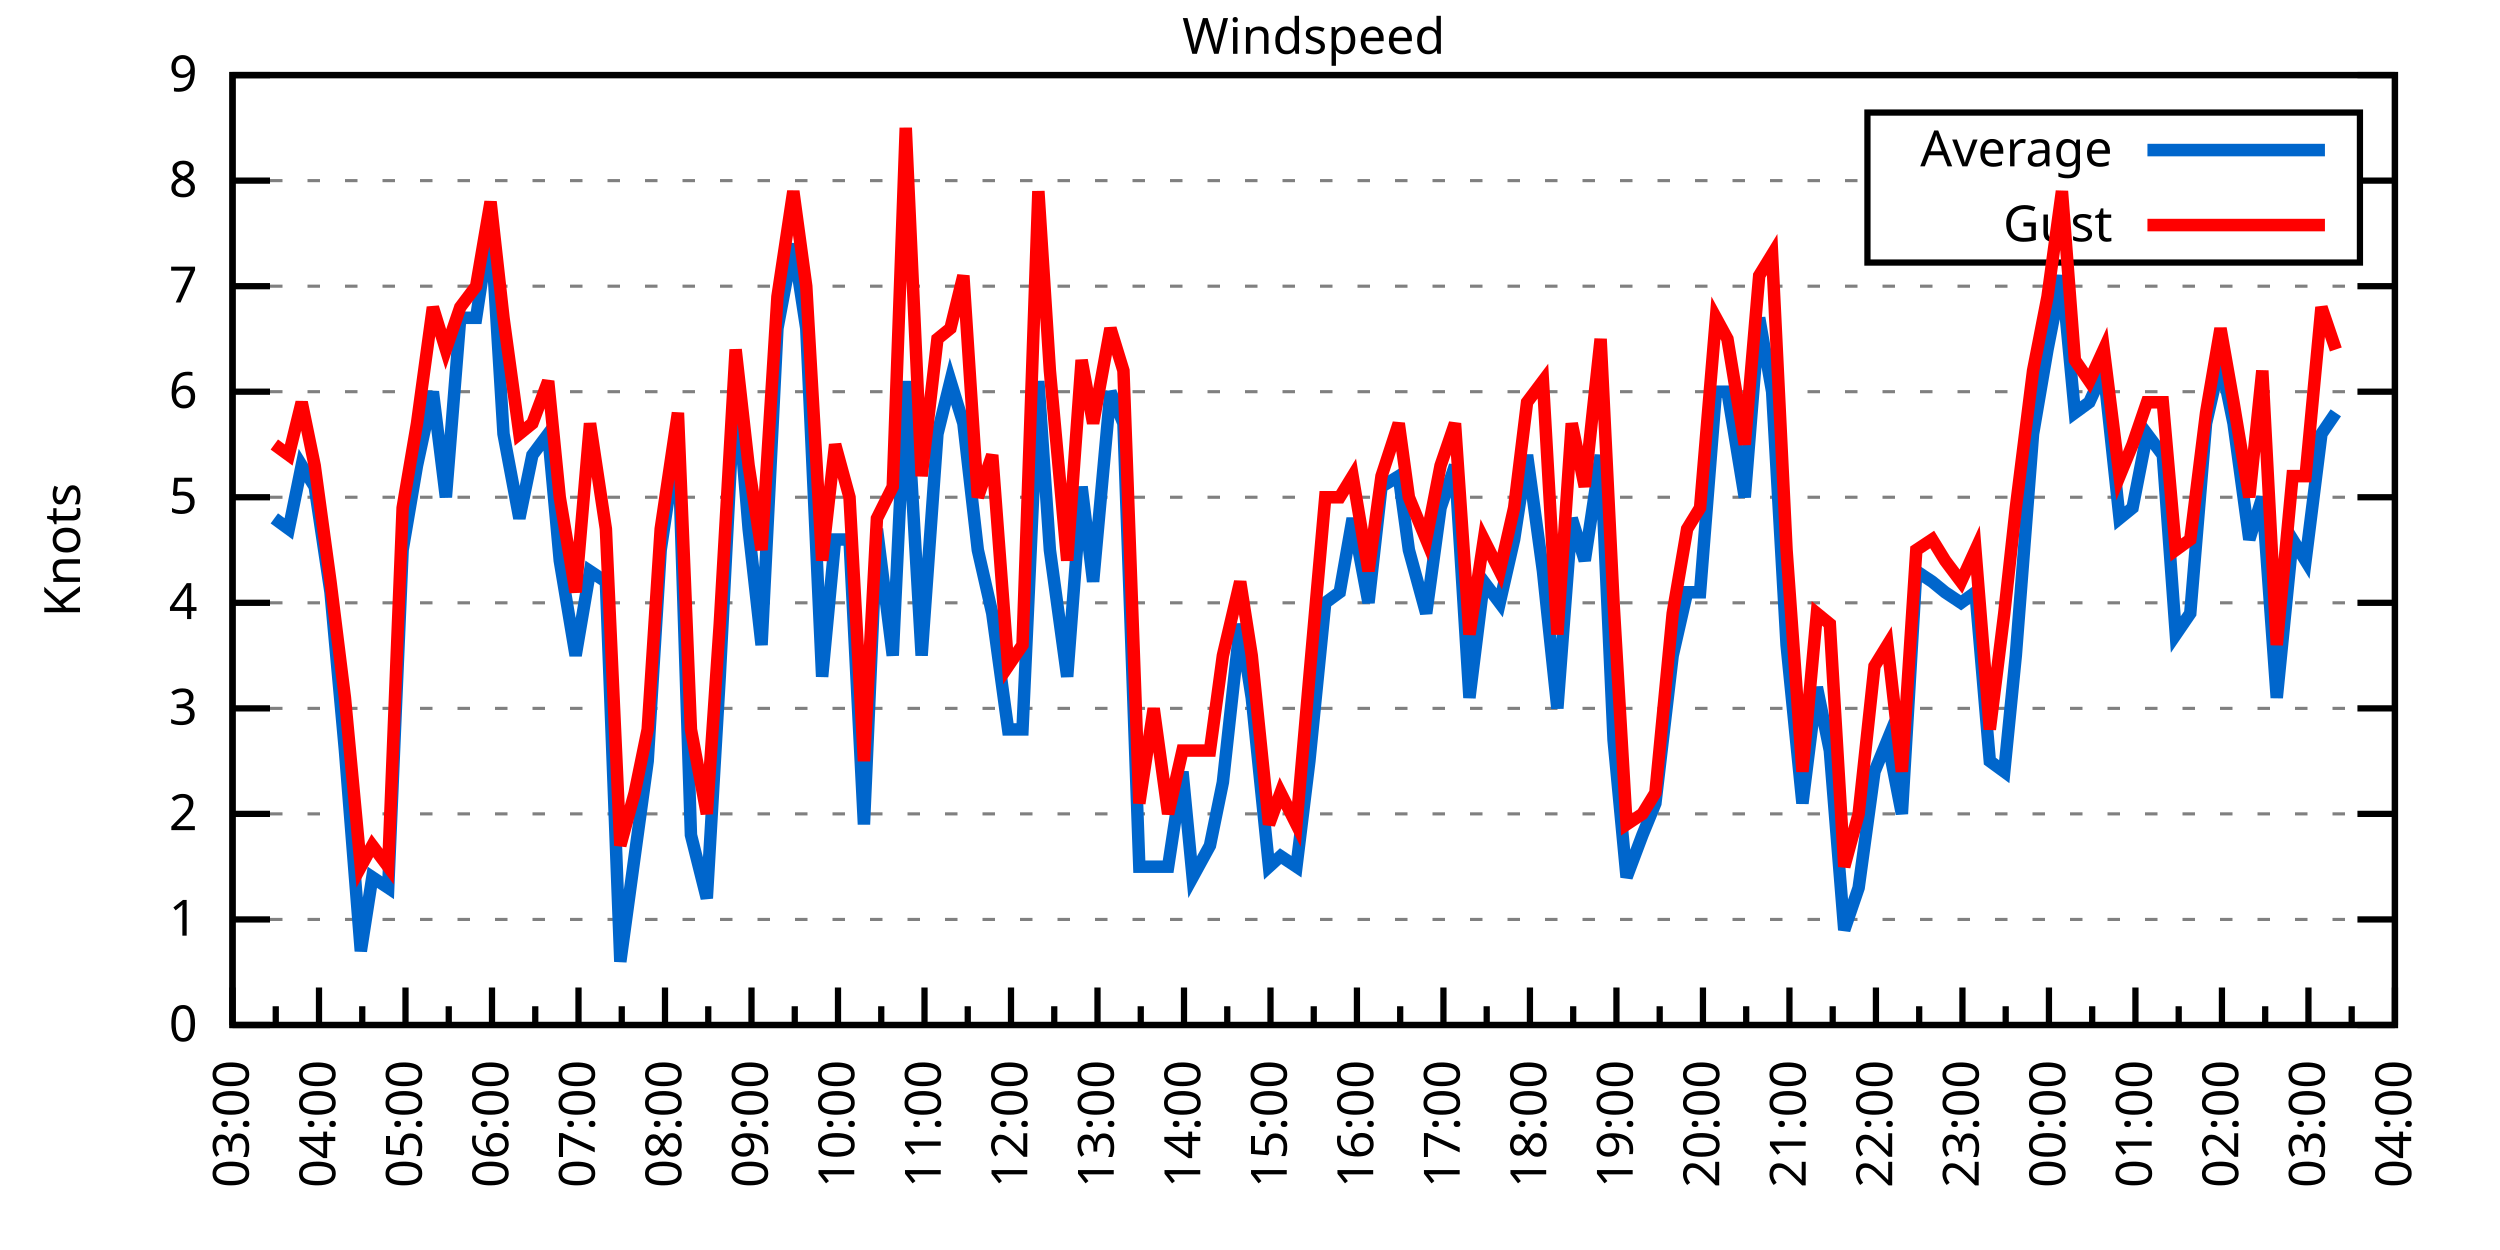
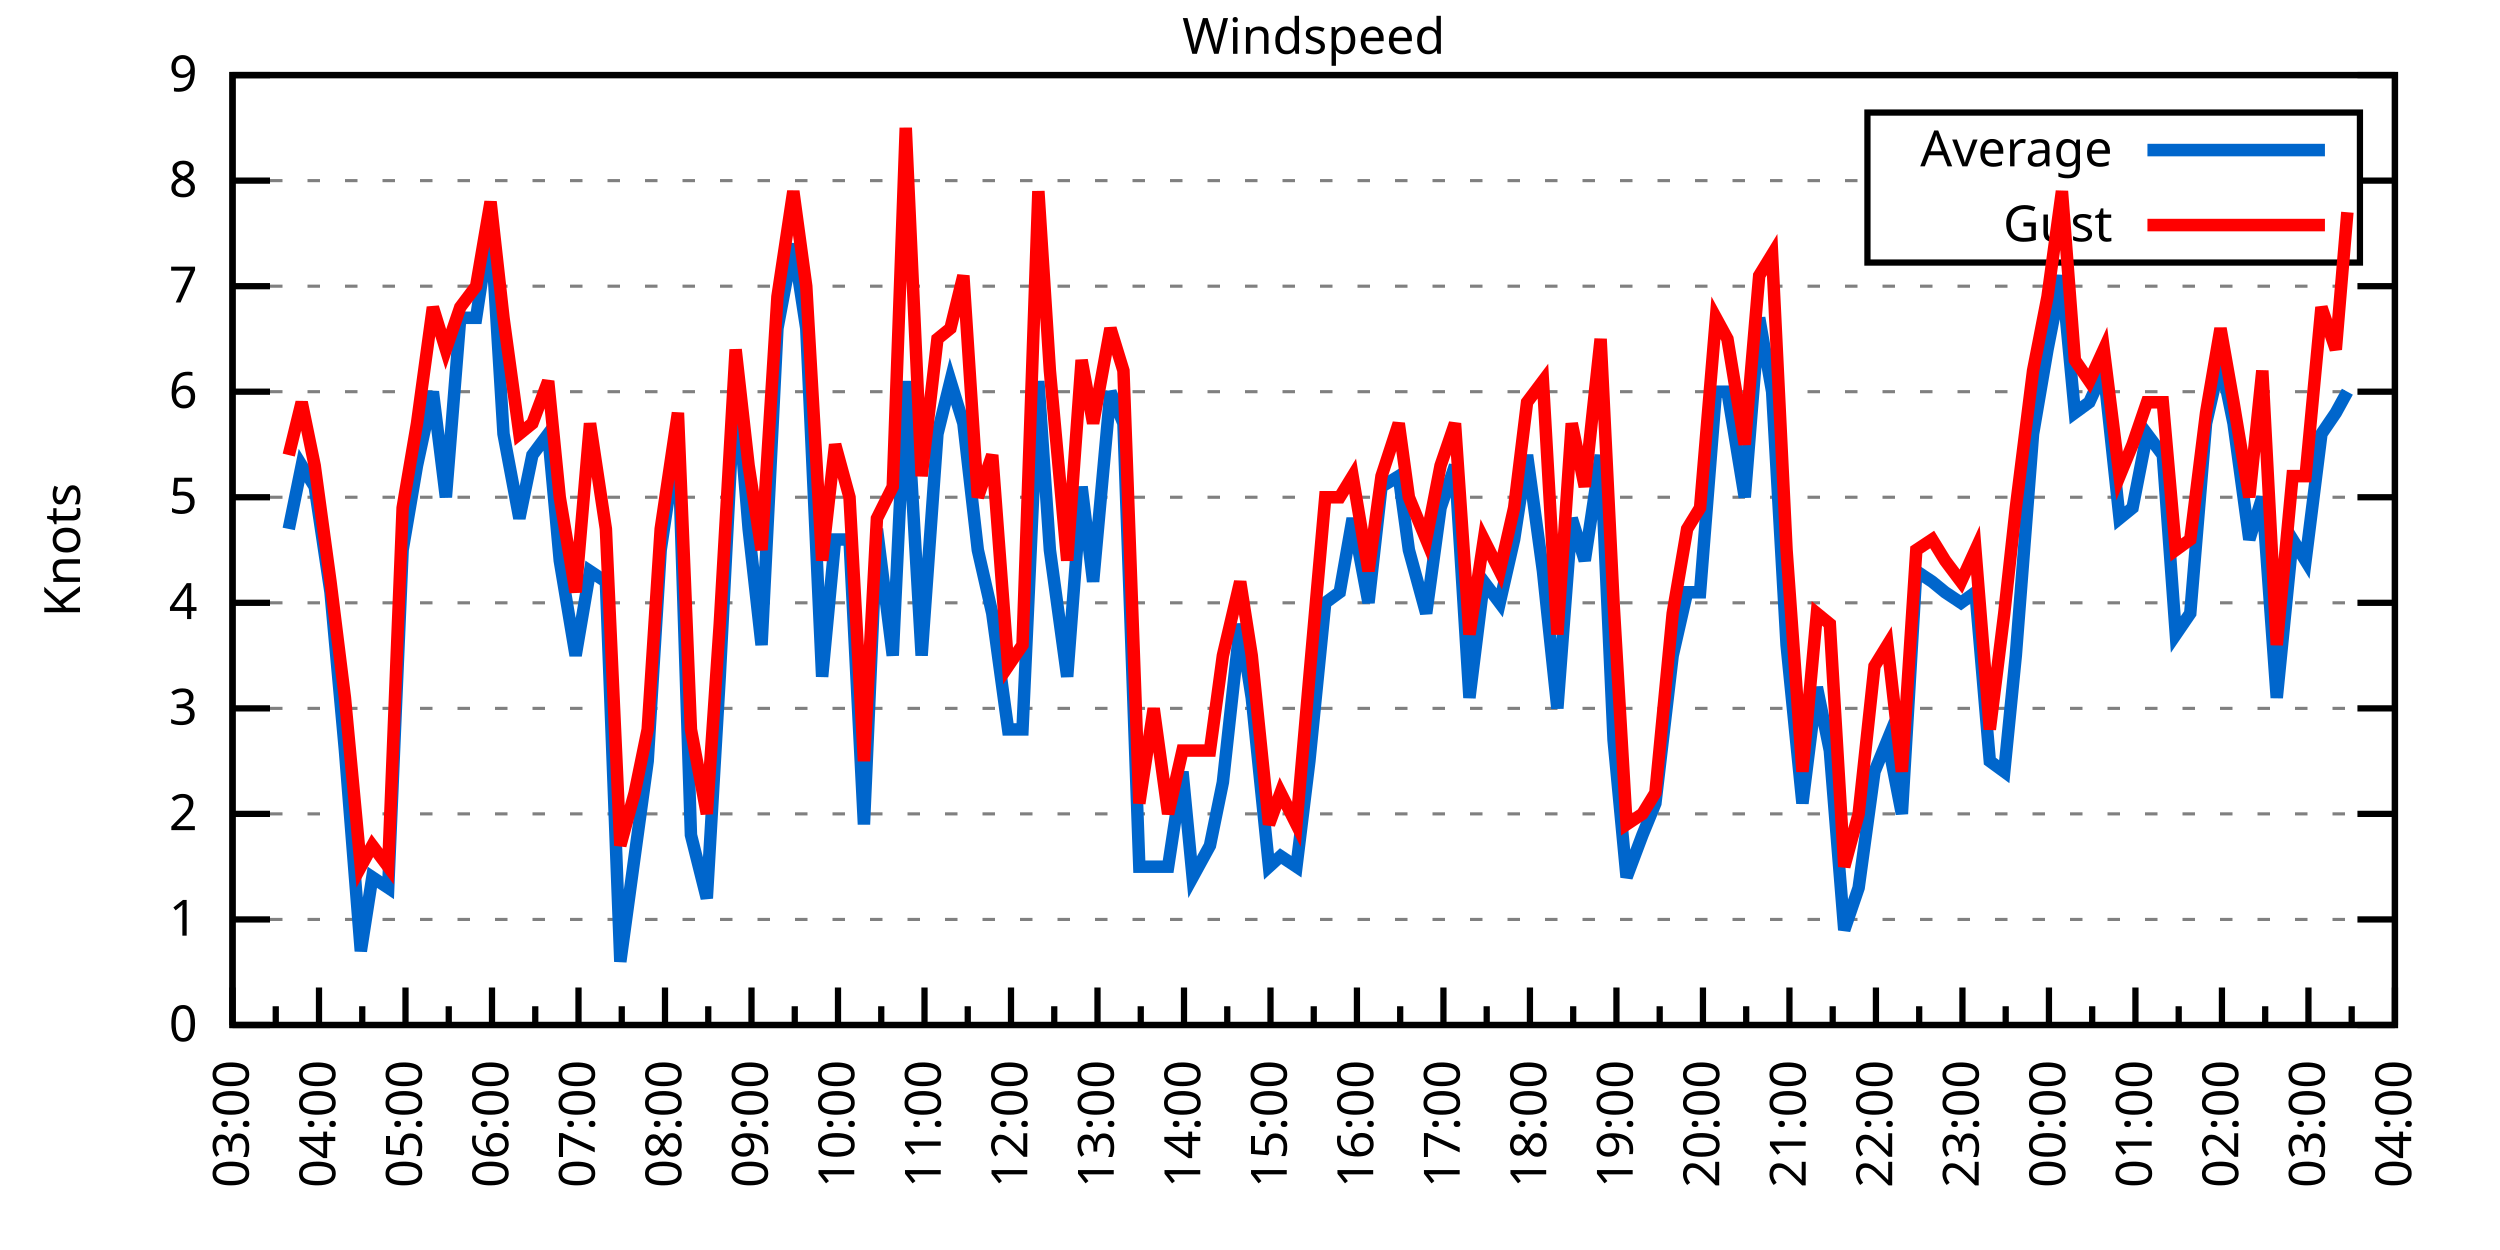
<svg xmlns="http://www.w3.org/2000/svg" xmlns:xlink="http://www.w3.org/1999/xlink" width="400" height="200" viewBox="0 0 400 200">
  <g id="gnuplot_canvas">
    <rect x="0" y="0" width="400" height="200" fill="none" />
    <defs>
      <circle id="gpDot" r="0.5" stroke-width="0.5" stroke="currentColor" />
      <path id="gpPt0" stroke-width="0.333" stroke="currentColor" d="M-1,0 h2 M0,-1 v2" />
      <path id="gpPt1" stroke-width="0.333" stroke="currentColor" d="M-1,-1 L1,1 M1,-1 L-1,1" />
      <path id="gpPt2" stroke-width="0.333" stroke="currentColor" d="M-1,0 L1,0 M0,-1 L0,1 M-1,-1 L1,1 M-1,1 L1,-1" />
      <rect id="gpPt3" stroke-width="0.333" stroke="currentColor" x="-1" y="-1" width="2" height="2" />
      <rect id="gpPt4" stroke-width="0.333" stroke="currentColor" fill="currentColor" x="-1" y="-1" width="2" height="2" />
      <circle id="gpPt5" stroke-width="0.333" stroke="currentColor" cx="0" cy="0" r="1" />
      <use xlink:href="#gpPt5" id="gpPt6" fill="currentColor" stroke="none" />
      <path id="gpPt7" stroke-width="0.333" stroke="currentColor" d="M0,-1.33 L-1.33,0.67 L1.33,0.67 z" />
      <use xlink:href="#gpPt7" id="gpPt8" fill="currentColor" stroke="none" />
      <use xlink:href="#gpPt7" id="gpPt9" stroke="currentColor" transform="rotate(180)" />
      <use xlink:href="#gpPt9" id="gpPt10" fill="currentColor" stroke="none" />
      <use xlink:href="#gpPt3" id="gpPt11" stroke="currentColor" transform="rotate(45)" />
      <use xlink:href="#gpPt11" id="gpPt12" fill="currentColor" stroke="none" />
      <path id="gpPt13" stroke-width="0.333" stroke="currentColor" d="M0,1.330 L1.265,0.411 L0.782,-1.067 L-0.782,-1.076 L-1.265,0.411 z" />
      <use xlink:href="#gpPt13" id="gpPt14" fill="currentColor" stroke="none" />
      <filter id="textbox" filterUnits="objectBoundingBox" x="0" y="0" height="1" width="1">
        <feFlood flood-color="white" flood-opacity="1" result="bgnd" />
        <feComposite in="SourceGraphic" in2="bgnd" operator="atop" />
      </filter>
      <filter id="greybox" filterUnits="objectBoundingBox" x="0" y="0" height="1" width="1">
        <feFlood flood-color="lightgrey" flood-opacity="1" result="grey" />
        <feComposite in="SourceGraphic" in2="grey" operator="atop" />
      </filter>
    </defs>
    <g fill="none" color="white" stroke="currentColor" stroke-width="1.00" stroke-linecap="butt" stroke-linejoin="miter">
</g>
    <g fill="none" color="black" stroke="currentColor" stroke-width="1.00" stroke-linecap="butt" stroke-linejoin="miter">
      <g stroke="none" shape-rendering="crispEdges">
        <polygon fill="rgb(255, 255, 255)" points="37.20,164.00 383.18,164.00 383.18,12.02 37.20,12.02 " />
      </g>
    </g>
    <g fill="none" color="black" stroke="currentColor" stroke-width="1.00" stroke-linecap="butt" stroke-linejoin="miter">
</g>
    <g fill="none" color="black" stroke="black" stroke-width="0.50" stroke-linecap="butt" stroke-linejoin="miter">
</g>
    <g fill="none" color="gray" stroke="currentColor" stroke-width="0.50" stroke-linecap="butt" stroke-linejoin="miter">
      <path stroke="gray" stroke-dasharray="2,4" class="gridline" d="M37.20,164.00 L383.19,164.00  " />
    </g>
    <g fill="none" color="gray" stroke="gray" stroke-width="1.00" stroke-linecap="butt" stroke-linejoin="miter">
</g>
    <g fill="none" color="black" stroke="currentColor" stroke-width="1.00" stroke-linecap="butt" stroke-linejoin="miter">
      <path stroke="black" d="M37.20,164.00 L43.20,164.00 M383.19,164.00 L377.19,164.00  " />
      <g transform="translate(31.60,166.60)" stroke="none" fill="black" font-family="Sans" font-size="8.00" text-anchor="end">
        <text>
          <tspan font-family="Sans"> 0</tspan>
        </text>
      </g>
    </g>
    <g fill="none" color="black" stroke="currentColor" stroke-width="1.00" stroke-linecap="butt" stroke-linejoin="miter">
</g>
    <g fill="none" color="black" stroke="black" stroke-width="0.50" stroke-linecap="butt" stroke-linejoin="miter">
</g>
    <g fill="none" color="gray" stroke="currentColor" stroke-width="0.50" stroke-linecap="butt" stroke-linejoin="miter">
      <path stroke="gray" stroke-dasharray="2,4" class="gridline" d="M37.20,147.11 L383.19,147.11  " />
    </g>
    <g fill="none" color="gray" stroke="gray" stroke-width="1.00" stroke-linecap="butt" stroke-linejoin="miter">
</g>
    <g fill="none" color="black" stroke="currentColor" stroke-width="1.00" stroke-linecap="butt" stroke-linejoin="miter">
      <path stroke="black" d="M37.20,147.11 L43.20,147.11 M383.19,147.11 L377.19,147.11  " />
      <g transform="translate(31.60,149.71)" stroke="none" fill="black" font-family="Sans" font-size="8.00" text-anchor="end">
        <text>
          <tspan font-family="Sans"> 1</tspan>
        </text>
      </g>
    </g>
    <g fill="none" color="black" stroke="currentColor" stroke-width="1.00" stroke-linecap="butt" stroke-linejoin="miter">
</g>
    <g fill="none" color="black" stroke="black" stroke-width="0.50" stroke-linecap="butt" stroke-linejoin="miter">
</g>
    <g fill="none" color="gray" stroke="currentColor" stroke-width="0.50" stroke-linecap="butt" stroke-linejoin="miter">
      <path stroke="gray" stroke-dasharray="2,4" class="gridline" d="M37.20,130.22 L383.19,130.22  " />
    </g>
    <g fill="none" color="gray" stroke="gray" stroke-width="1.00" stroke-linecap="butt" stroke-linejoin="miter">
</g>
    <g fill="none" color="black" stroke="currentColor" stroke-width="1.00" stroke-linecap="butt" stroke-linejoin="miter">
      <path stroke="black" d="M37.20,130.22 L43.20,130.22 M383.19,130.22 L377.19,130.22  " />
      <g transform="translate(31.60,132.82)" stroke="none" fill="black" font-family="Sans" font-size="8.00" text-anchor="end">
        <text>
          <tspan font-family="Sans"> 2</tspan>
        </text>
      </g>
    </g>
    <g fill="none" color="black" stroke="currentColor" stroke-width="1.00" stroke-linecap="butt" stroke-linejoin="miter">
</g>
    <g fill="none" color="black" stroke="black" stroke-width="0.50" stroke-linecap="butt" stroke-linejoin="miter">
</g>
    <g fill="none" color="gray" stroke="currentColor" stroke-width="0.50" stroke-linecap="butt" stroke-linejoin="miter">
      <path stroke="gray" stroke-dasharray="2,4" class="gridline" d="M37.20,113.34 L383.19,113.34  " />
    </g>
    <g fill="none" color="gray" stroke="gray" stroke-width="1.00" stroke-linecap="butt" stroke-linejoin="miter">
</g>
    <g fill="none" color="black" stroke="currentColor" stroke-width="1.00" stroke-linecap="butt" stroke-linejoin="miter">
      <path stroke="black" d="M37.20,113.34 L43.20,113.34 M383.19,113.34 L377.19,113.34  " />
      <g transform="translate(31.60,115.94)" stroke="none" fill="black" font-family="Sans" font-size="8.00" text-anchor="end">
        <text>
          <tspan font-family="Sans"> 3</tspan>
        </text>
      </g>
    </g>
    <g fill="none" color="black" stroke="currentColor" stroke-width="1.00" stroke-linecap="butt" stroke-linejoin="miter">
</g>
    <g fill="none" color="black" stroke="black" stroke-width="0.50" stroke-linecap="butt" stroke-linejoin="miter">
</g>
    <g fill="none" color="gray" stroke="currentColor" stroke-width="0.50" stroke-linecap="butt" stroke-linejoin="miter">
      <path stroke="gray" stroke-dasharray="2,4" class="gridline" d="M37.20,96.45 L383.19,96.45  " />
    </g>
    <g fill="none" color="gray" stroke="gray" stroke-width="1.00" stroke-linecap="butt" stroke-linejoin="miter">
</g>
    <g fill="none" color="black" stroke="currentColor" stroke-width="1.00" stroke-linecap="butt" stroke-linejoin="miter">
      <path stroke="black" d="M37.20,96.45 L43.20,96.45 M383.19,96.45 L377.19,96.45  " />
      <g transform="translate(31.60,99.05)" stroke="none" fill="black" font-family="Sans" font-size="8.00" text-anchor="end">
        <text>
          <tspan font-family="Sans"> 4</tspan>
        </text>
      </g>
    </g>
    <g fill="none" color="black" stroke="currentColor" stroke-width="1.00" stroke-linecap="butt" stroke-linejoin="miter">
</g>
    <g fill="none" color="black" stroke="black" stroke-width="0.50" stroke-linecap="butt" stroke-linejoin="miter">
</g>
    <g fill="none" color="gray" stroke="currentColor" stroke-width="0.50" stroke-linecap="butt" stroke-linejoin="miter">
      <path stroke="gray" stroke-dasharray="2,4" class="gridline" d="M37.20,79.56 L383.19,79.56  " />
    </g>
    <g fill="none" color="gray" stroke="gray" stroke-width="1.00" stroke-linecap="butt" stroke-linejoin="miter">
</g>
    <g fill="none" color="black" stroke="currentColor" stroke-width="1.00" stroke-linecap="butt" stroke-linejoin="miter">
      <path stroke="black" d="M37.20,79.56 L43.20,79.56 M383.19,79.56 L377.19,79.56  " />
      <g transform="translate(31.60,82.16)" stroke="none" fill="black" font-family="Sans" font-size="8.00" text-anchor="end">
        <text>
          <tspan font-family="Sans"> 5</tspan>
        </text>
      </g>
    </g>
    <g fill="none" color="black" stroke="currentColor" stroke-width="1.00" stroke-linecap="butt" stroke-linejoin="miter">
</g>
    <g fill="none" color="black" stroke="black" stroke-width="0.50" stroke-linecap="butt" stroke-linejoin="miter">
</g>
    <g fill="none" color="gray" stroke="currentColor" stroke-width="0.50" stroke-linecap="butt" stroke-linejoin="miter">
      <path stroke="gray" stroke-dasharray="2,4" class="gridline" d="M37.20,62.67 L383.19,62.67  " />
    </g>
    <g fill="none" color="gray" stroke="gray" stroke-width="1.00" stroke-linecap="butt" stroke-linejoin="miter">
</g>
    <g fill="none" color="black" stroke="currentColor" stroke-width="1.00" stroke-linecap="butt" stroke-linejoin="miter">
      <path stroke="black" d="M37.20,62.67 L43.20,62.67 M383.19,62.67 L377.19,62.67  " />
      <g transform="translate(31.60,65.27)" stroke="none" fill="black" font-family="Sans" font-size="8.00" text-anchor="end">
        <text>
          <tspan font-family="Sans"> 6</tspan>
        </text>
      </g>
    </g>
    <g fill="none" color="black" stroke="currentColor" stroke-width="1.00" stroke-linecap="butt" stroke-linejoin="miter">
</g>
    <g fill="none" color="black" stroke="black" stroke-width="0.50" stroke-linecap="butt" stroke-linejoin="miter">
</g>
    <g fill="none" color="gray" stroke="currentColor" stroke-width="0.50" stroke-linecap="butt" stroke-linejoin="miter">
      <path stroke="gray" stroke-dasharray="2,4" class="gridline" d="M37.20,45.79 L383.19,45.79  " />
    </g>
    <g fill="none" color="gray" stroke="gray" stroke-width="1.00" stroke-linecap="butt" stroke-linejoin="miter">
</g>
    <g fill="none" color="black" stroke="currentColor" stroke-width="1.00" stroke-linecap="butt" stroke-linejoin="miter">
      <path stroke="black" d="M37.20,45.79 L43.20,45.79 M383.19,45.79 L377.19,45.79  " />
      <g transform="translate(31.60,48.39)" stroke="none" fill="black" font-family="Sans" font-size="8.00" text-anchor="end">
        <text>
          <tspan font-family="Sans"> 7</tspan>
        </text>
      </g>
    </g>
    <g fill="none" color="black" stroke="currentColor" stroke-width="1.00" stroke-linecap="butt" stroke-linejoin="miter">
</g>
    <g fill="none" color="black" stroke="black" stroke-width="0.50" stroke-linecap="butt" stroke-linejoin="miter">
</g>
    <g fill="none" color="gray" stroke="currentColor" stroke-width="0.50" stroke-linecap="butt" stroke-linejoin="miter">
      <path stroke="gray" stroke-dasharray="2,4" class="gridline" d="M37.20,28.90 L298.79,28.90 M377.59,28.90 L383.19,28.90  " />
    </g>
    <g fill="none" color="gray" stroke="gray" stroke-width="1.00" stroke-linecap="butt" stroke-linejoin="miter">
</g>
    <g fill="none" color="black" stroke="currentColor" stroke-width="1.00" stroke-linecap="butt" stroke-linejoin="miter">
      <path stroke="black" d="M37.20,28.90 L43.20,28.90 M383.19,28.90 L377.19,28.90  " />
      <g transform="translate(31.60,31.50)" stroke="none" fill="black" font-family="Sans" font-size="8.00" text-anchor="end">
        <text>
          <tspan font-family="Sans"> 8</tspan>
        </text>
      </g>
    </g>
    <g fill="none" color="black" stroke="currentColor" stroke-width="1.00" stroke-linecap="butt" stroke-linejoin="miter">
</g>
    <g fill="none" color="black" stroke="black" stroke-width="0.50" stroke-linecap="butt" stroke-linejoin="miter">
</g>
    <g fill="none" color="gray" stroke="currentColor" stroke-width="0.50" stroke-linecap="butt" stroke-linejoin="miter">
      <path stroke="gray" stroke-dasharray="2,4" class="gridline" d="M37.20,12.01 L383.19,12.01  " />
    </g>
    <g fill="none" color="gray" stroke="gray" stroke-width="1.00" stroke-linecap="butt" stroke-linejoin="miter">
</g>
    <g fill="none" color="black" stroke="currentColor" stroke-width="1.00" stroke-linecap="butt" stroke-linejoin="miter">
      <path stroke="black" d="M37.20,12.01 L43.20,12.01 M383.19,12.01 L377.19,12.01  " />
      <g transform="translate(31.60,14.61)" stroke="none" fill="black" font-family="Sans" font-size="8.00" text-anchor="end">
        <text>
          <tspan font-family="Sans"> 9</tspan>
        </text>
      </g>
    </g>
    <g fill="none" color="black" stroke="currentColor" stroke-width="1.00" stroke-linecap="butt" stroke-linejoin="miter">
      <path stroke="black" d="M37.20,164.00 L37.20,158.00  " />
      <g transform="translate(39.80,169.60) rotate(270)" stroke="none" fill="black" font-family="Sans" font-size="8.00" text-anchor="end">
        <text>
          <tspan font-family="Sans">03:00</tspan>
        </text>
      </g>
    </g>
    <g fill="none" color="black" stroke="currentColor" stroke-width="1.00" stroke-linecap="butt" stroke-linejoin="miter">
      <path stroke="black" d="M44.12,164.00 L44.12,161.00 M51.04,164.00 L51.04,158.00  " />
      <g transform="translate(53.64,169.60) rotate(270)" stroke="none" fill="black" font-family="Sans" font-size="8.00" text-anchor="end">
        <text>
          <tspan font-family="Sans">04:00</tspan>
        </text>
      </g>
    </g>
    <g fill="none" color="black" stroke="currentColor" stroke-width="1.00" stroke-linecap="butt" stroke-linejoin="miter">
      <path stroke="black" d="M57.96,164.00 L57.96,161.00 M64.88,164.00 L64.88,158.00  " />
      <g transform="translate(67.48,169.60) rotate(270)" stroke="none" fill="black" font-family="Sans" font-size="8.00" text-anchor="end">
        <text>
          <tspan font-family="Sans">05:00</tspan>
        </text>
      </g>
    </g>
    <g fill="none" color="black" stroke="currentColor" stroke-width="1.00" stroke-linecap="butt" stroke-linejoin="miter">
      <path stroke="black" d="M71.80,164.00 L71.80,161.00 M78.72,164.00 L78.72,158.00  " />
      <g transform="translate(81.32,169.60) rotate(270)" stroke="none" fill="black" font-family="Sans" font-size="8.00" text-anchor="end">
        <text>
          <tspan font-family="Sans">06:00</tspan>
        </text>
      </g>
    </g>
    <g fill="none" color="black" stroke="currentColor" stroke-width="1.00" stroke-linecap="butt" stroke-linejoin="miter">
      <path stroke="black" d="M85.64,164.00 L85.64,161.00 M92.56,164.00 L92.56,158.00  " />
      <g transform="translate(95.16,169.60) rotate(270)" stroke="none" fill="black" font-family="Sans" font-size="8.00" text-anchor="end">
        <text>
          <tspan font-family="Sans">07:00</tspan>
        </text>
      </g>
    </g>
    <g fill="none" color="black" stroke="currentColor" stroke-width="1.00" stroke-linecap="butt" stroke-linejoin="miter">
      <path stroke="black" d="M99.48,164.00 L99.48,161.00 M106.40,164.00 L106.40,158.00  " />
      <g transform="translate(109.00,169.60) rotate(270)" stroke="none" fill="black" font-family="Sans" font-size="8.00" text-anchor="end">
        <text>
          <tspan font-family="Sans">08:00</tspan>
        </text>
      </g>
    </g>
    <g fill="none" color="black" stroke="currentColor" stroke-width="1.00" stroke-linecap="butt" stroke-linejoin="miter">
      <path stroke="black" d="M113.32,164.00 L113.32,161.00 M120.24,164.00 L120.24,158.00  " />
      <g transform="translate(122.84,169.60) rotate(270)" stroke="none" fill="black" font-family="Sans" font-size="8.00" text-anchor="end">
        <text>
          <tspan font-family="Sans">09:00</tspan>
        </text>
      </g>
    </g>
    <g fill="none" color="black" stroke="currentColor" stroke-width="1.00" stroke-linecap="butt" stroke-linejoin="miter">
      <path stroke="black" d="M127.16,164.00 L127.16,161.00 M134.08,164.00 L134.08,158.00  " />
      <g transform="translate(136.68,169.60) rotate(270)" stroke="none" fill="black" font-family="Sans" font-size="8.00" text-anchor="end">
        <text>
          <tspan font-family="Sans">10:00</tspan>
        </text>
      </g>
    </g>
    <g fill="none" color="black" stroke="currentColor" stroke-width="1.00" stroke-linecap="butt" stroke-linejoin="miter">
      <path stroke="black" d="M141.00,164.00 L141.00,161.00 M147.92,164.00 L147.92,158.00  " />
      <g transform="translate(150.52,169.60) rotate(270)" stroke="none" fill="black" font-family="Sans" font-size="8.00" text-anchor="end">
        <text>
          <tspan font-family="Sans">11:00</tspan>
        </text>
      </g>
    </g>
    <g fill="none" color="black" stroke="currentColor" stroke-width="1.00" stroke-linecap="butt" stroke-linejoin="miter">
      <path stroke="black" d="M154.84,164.00 L154.84,161.00 M161.76,164.00 L161.76,158.00  " />
      <g transform="translate(164.36,169.60) rotate(270)" stroke="none" fill="black" font-family="Sans" font-size="8.00" text-anchor="end">
        <text>
          <tspan font-family="Sans">12:00</tspan>
        </text>
      </g>
    </g>
    <g fill="none" color="black" stroke="currentColor" stroke-width="1.00" stroke-linecap="butt" stroke-linejoin="miter">
      <path stroke="black" d="M168.68,164.00 L168.68,161.00 M175.60,164.00 L175.60,158.00  " />
      <g transform="translate(178.20,169.60) rotate(270)" stroke="none" fill="black" font-family="Sans" font-size="8.00" text-anchor="end">
        <text>
          <tspan font-family="Sans">13:00</tspan>
        </text>
      </g>
    </g>
    <g fill="none" color="black" stroke="currentColor" stroke-width="1.00" stroke-linecap="butt" stroke-linejoin="miter">
      <path stroke="black" d="M182.52,164.00 L182.52,161.00 M189.44,164.00 L189.44,158.00  " />
      <g transform="translate(192.04,169.60) rotate(270)" stroke="none" fill="black" font-family="Sans" font-size="8.00" text-anchor="end">
        <text>
          <tspan font-family="Sans">14:00</tspan>
        </text>
      </g>
    </g>
    <g fill="none" color="black" stroke="currentColor" stroke-width="1.00" stroke-linecap="butt" stroke-linejoin="miter">
      <path stroke="black" d="M196.36,164.00 L196.36,161.00 M203.28,164.00 L203.28,158.00  " />
      <g transform="translate(205.88,169.60) rotate(270)" stroke="none" fill="black" font-family="Sans" font-size="8.00" text-anchor="end">
        <text>
          <tspan font-family="Sans">15:00</tspan>
        </text>
      </g>
    </g>
    <g fill="none" color="black" stroke="currentColor" stroke-width="1.00" stroke-linecap="butt" stroke-linejoin="miter">
      <path stroke="black" d="M210.20,164.00 L210.20,161.00 M217.11,164.00 L217.11,158.00  " />
      <g transform="translate(219.71,169.60) rotate(270)" stroke="none" fill="black" font-family="Sans" font-size="8.00" text-anchor="end">
        <text>
          <tspan font-family="Sans">16:00</tspan>
        </text>
      </g>
    </g>
    <g fill="none" color="black" stroke="currentColor" stroke-width="1.00" stroke-linecap="butt" stroke-linejoin="miter">
      <path stroke="black" d="M224.03,164.00 L224.03,161.00 M230.95,164.00 L230.95,158.00  " />
      <g transform="translate(233.55,169.60) rotate(270)" stroke="none" fill="black" font-family="Sans" font-size="8.00" text-anchor="end">
        <text>
          <tspan font-family="Sans">17:00</tspan>
        </text>
      </g>
    </g>
    <g fill="none" color="black" stroke="currentColor" stroke-width="1.00" stroke-linecap="butt" stroke-linejoin="miter">
      <path stroke="black" d="M237.87,164.00 L237.87,161.00 M244.79,164.00 L244.79,158.00  " />
      <g transform="translate(247.39,169.60) rotate(270)" stroke="none" fill="black" font-family="Sans" font-size="8.00" text-anchor="end">
        <text>
          <tspan font-family="Sans">18:00</tspan>
        </text>
      </g>
    </g>
    <g fill="none" color="black" stroke="currentColor" stroke-width="1.00" stroke-linecap="butt" stroke-linejoin="miter">
      <path stroke="black" d="M251.71,164.00 L251.71,161.00 M258.63,164.00 L258.63,158.00  " />
      <g transform="translate(261.23,169.60) rotate(270)" stroke="none" fill="black" font-family="Sans" font-size="8.00" text-anchor="end">
        <text>
          <tspan font-family="Sans">19:00</tspan>
        </text>
      </g>
    </g>
    <g fill="none" color="black" stroke="currentColor" stroke-width="1.00" stroke-linecap="butt" stroke-linejoin="miter">
      <path stroke="black" d="M265.55,164.00 L265.55,161.00 M272.47,164.00 L272.47,158.00  " />
      <g transform="translate(275.07,169.60) rotate(270)" stroke="none" fill="black" font-family="Sans" font-size="8.00" text-anchor="end">
        <text>
          <tspan font-family="Sans">20:00</tspan>
        </text>
      </g>
    </g>
    <g fill="none" color="black" stroke="currentColor" stroke-width="1.00" stroke-linecap="butt" stroke-linejoin="miter">
      <path stroke="black" d="M279.39,164.00 L279.39,161.00 M286.31,164.00 L286.31,158.00  " />
      <g transform="translate(288.91,169.60) rotate(270)" stroke="none" fill="black" font-family="Sans" font-size="8.00" text-anchor="end">
        <text>
          <tspan font-family="Sans">21:00</tspan>
        </text>
      </g>
    </g>
    <g fill="none" color="black" stroke="currentColor" stroke-width="1.00" stroke-linecap="butt" stroke-linejoin="miter">
      <path stroke="black" d="M293.23,164.00 L293.23,161.00 M300.15,164.00 L300.15,158.00  " />
      <g transform="translate(302.75,169.60) rotate(270)" stroke="none" fill="black" font-family="Sans" font-size="8.00" text-anchor="end">
        <text>
          <tspan font-family="Sans">22:00</tspan>
        </text>
      </g>
    </g>
    <g fill="none" color="black" stroke="currentColor" stroke-width="1.00" stroke-linecap="butt" stroke-linejoin="miter">
      <path stroke="black" d="M307.07,164.00 L307.07,161.00 M313.99,164.00 L313.99,158.00  " />
      <g transform="translate(316.59,169.60) rotate(270)" stroke="none" fill="black" font-family="Sans" font-size="8.00" text-anchor="end">
        <text>
          <tspan font-family="Sans">23:00</tspan>
        </text>
      </g>
    </g>
    <g fill="none" color="black" stroke="currentColor" stroke-width="1.00" stroke-linecap="butt" stroke-linejoin="miter">
      <path stroke="black" d="M320.91,164.00 L320.91,161.00 M327.83,164.00 L327.83,158.00  " />
      <g transform="translate(330.43,169.60) rotate(270)" stroke="none" fill="black" font-family="Sans" font-size="8.00" text-anchor="end">
        <text>
          <tspan font-family="Sans">00:00</tspan>
        </text>
      </g>
    </g>
    <g fill="none" color="black" stroke="currentColor" stroke-width="1.00" stroke-linecap="butt" stroke-linejoin="miter">
      <path stroke="black" d="M334.75,164.00 L334.75,161.00 M341.67,164.00 L341.67,158.00  " />
      <g transform="translate(344.27,169.60) rotate(270)" stroke="none" fill="black" font-family="Sans" font-size="8.00" text-anchor="end">
        <text>
          <tspan font-family="Sans">01:00</tspan>
        </text>
      </g>
    </g>
    <g fill="none" color="black" stroke="currentColor" stroke-width="1.00" stroke-linecap="butt" stroke-linejoin="miter">
      <path stroke="black" d="M348.59,164.00 L348.59,161.00 M355.51,164.00 L355.51,158.00  " />
      <g transform="translate(358.11,169.60) rotate(270)" stroke="none" fill="black" font-family="Sans" font-size="8.00" text-anchor="end">
        <text>
          <tspan font-family="Sans">02:00</tspan>
        </text>
      </g>
    </g>
    <g fill="none" color="black" stroke="currentColor" stroke-width="1.00" stroke-linecap="butt" stroke-linejoin="miter">
      <path stroke="black" d="M362.43,164.00 L362.43,161.00 M369.35,164.00 L369.35,158.00  " />
      <g transform="translate(371.95,169.60) rotate(270)" stroke="none" fill="black" font-family="Sans" font-size="8.00" text-anchor="end">
        <text>
          <tspan font-family="Sans">03:00</tspan>
        </text>
      </g>
    </g>
    <g fill="none" color="black" stroke="currentColor" stroke-width="1.00" stroke-linecap="butt" stroke-linejoin="miter">
      <path stroke="black" d="M376.27,164.00 L376.27,161.00 M383.19,164.00 L383.19,158.00  " />
      <g transform="translate(385.79,169.60) rotate(270)" stroke="none" fill="black" font-family="Sans" font-size="8.00" text-anchor="end">
        <text>
          <tspan font-family="Sans">04:00</tspan>
        </text>
      </g>
    </g>
    <g fill="none" color="black" stroke="currentColor" stroke-width="1.00" stroke-linecap="butt" stroke-linejoin="miter">
</g>
    <g fill="none" color="black" stroke="currentColor" stroke-width="1.00" stroke-linecap="butt" stroke-linejoin="miter">
      <path stroke="black" d="M37.20,12.01 L37.20,164.00 L383.19,164.00 L383.19,12.01 L37.20,12.01 Z  " />
    </g>
    <g fill="none" color="black" stroke="currentColor" stroke-width="1.00" stroke-linecap="butt" stroke-linejoin="miter">
      <g transform="translate(12.80,88.01) rotate(270)" stroke="none" fill="black" font-family="Sans" font-size="8.00" text-anchor="middle">
        <text>
          <tspan font-family="Sans">Knots</tspan>
        </text>
      </g>
    </g>
    <g fill="none" color="black" stroke="currentColor" stroke-width="1.00" stroke-linecap="butt" stroke-linejoin="miter">
</g>
    <g fill="none" color="black" stroke="currentColor" stroke-width="1.00" stroke-linecap="butt" stroke-linejoin="miter">
      <path stroke="black" d="M298.79,42.01 L298.79,18.01 L377.59,18.01 L377.59,42.01 L298.79,42.01 Z  " />
    </g>
    <g id="Windspeed_plot_1">
      <g fill="none" color="white" stroke="black" stroke-width="2.00" stroke-linecap="butt" stroke-linejoin="miter">
</g>
      <g fill="none" color="black" stroke="currentColor" stroke-width="2.00" stroke-linecap="butt" stroke-linejoin="miter">
        <g transform="translate(337.99,26.61)" stroke="none" fill="black" font-family="Sans" font-size="8.00" text-anchor="end">
          <text>
            <tspan font-family="Sans">Average</tspan>
          </text>
        </g>
      </g>
      <g fill="none" color="black" stroke="currentColor" stroke-width="2.00" stroke-linecap="butt" stroke-linejoin="miter">
-         <path stroke="rgb(  0, 102, 204)" d="M343.59,24.01 L371.99,24.01 M43.89,82.94 L46.20,84.63 L48.27,74.49 L50.35,77.87 L52.88,94.76 L55.19,120.09   L57.73,152.18 L59.57,140.36 L62.11,142.05 L64.42,88.00 L66.72,74.49 L69.26,62.67 L71.34,79.56 L73.64,50.85   L76.18,50.85 L78.49,35.65 L80.56,69.43 L83.10,82.94 L85.18,72.81 L87.71,69.43 L89.56,89.69 L92.10,104.89   L94.40,91.38 L96.94,93.07 L99.25,153.87 L101.55,136.98 L103.63,121.78 L105.71,88.00 L108.47,69.43 L110.55,133.60   L113.09,143.73 L115.16,108.27 L117.70,59.30 L119.78,84.63 L121.85,103.20 L124.39,52.54 L126.93,39.03 L129.00,52.54   L131.54,108.27 L133.62,86.32 L135.92,86.32 L138.23,131.91 L140.31,84.63 L142.84,104.89 L144.92,60.98 L147.46,104.89   L149.99,69.43 L152.07,60.98 L154.14,67.74 L156.45,88.00 L158.76,98.14 L161.30,116.71 L163.60,116.71 L166.14,60.98   L167.98,88.00 L170.75,108.27 L173.06,77.87 L174.90,93.07 L177.67,62.67 L179.75,67.74 L182.29,138.67 L184.59,138.67   L186.90,138.67 L189.20,123.47 L190.82,140.36 L193.59,135.29 L195.66,125.16 L198.43,99.83 L200.28,111.65 L203.04,138.67   L204.89,136.98 L207.43,138.67 L209.50,121.78 L212.04,96.45 L214.35,94.76 L216.42,82.94 L218.96,96.45 L221.04,77.87   L223.80,76.18 L225.42,88.00 L228.19,98.14 L230.49,81.25 L232.80,74.49 L235.11,111.65 L237.41,93.07 L239.95,96.45   L242.26,86.32 L244.33,72.81 L246.87,91.38 L249.18,113.34 L251.48,82.94 L253.56,89.69 L256.10,72.81 L258.17,118.40   L260.25,140.36 L262.79,133.60 L264.86,128.54 L267.63,104.89 L269.94,94.76 L272.01,94.76 L274.55,62.67 L276.39,62.67   L279.16,79.56 L281.47,50.85 L283.54,62.67 L285.85,103.20 L288.39,128.54 L290.70,109.96 L292.77,120.09 L295.08,148.80   L297.38,142.05 L299.92,123.47 L302.00,118.40 L304.30,130.22 L306.61,91.38 L309.15,93.07 L311.22,94.76 L313.76,96.45   L316.07,94.76 L318.37,121.78 L320.68,123.47 L322.53,104.89 L325.29,69.43 L327.60,55.92 L329.91,44.10 L331.98,66.05   L334.29,64.36 L336.60,59.30 L339.13,82.94 L341.21,81.25 L343.52,69.43 L346.05,72.81 L348.13,101.52 L350.44,98.14   L352.97,67.74 L355.28,57.61 L357.36,67.74 L359.89,86.32 L361.97,79.56 L364.28,111.65 L366.81,86.32 L368.89,89.69   L371.43,69.43 L373.73,66.05  " />
+         <path stroke="rgb(  0, 102, 204)" d="M343.59,24.01 L371.99,24.01 M46.20,84.63 L48.27,74.49 L50.35,77.87 L52.88,94.76 L55.19,120.09 L57.73,152.18   L59.57,140.36 L62.11,142.05 L64.42,88.00 L66.72,74.49 L69.26,62.67 L71.34,79.56 L73.64,50.85 L76.18,50.85   L78.49,35.65 L80.56,69.43 L83.10,82.94 L85.18,72.81 L87.71,69.43 L89.56,89.69 L92.10,104.89 L94.40,91.38   L96.94,93.07 L99.25,153.87 L101.55,136.98 L103.63,121.78 L105.71,88.00 L108.47,69.43 L110.55,133.60 L113.09,143.73   L115.16,108.27 L117.70,59.30 L119.78,84.63 L121.85,103.20 L124.39,52.54 L126.93,39.03 L129.00,52.54 L131.54,108.27   L133.62,86.32 L135.92,86.32 L138.23,131.91 L140.31,84.63 L142.84,104.89 L144.92,60.98 L147.46,104.89 L149.99,69.43   L152.07,60.98 L154.14,67.74 L156.45,88.00 L158.76,98.14 L161.30,116.71 L163.60,116.71 L166.14,60.98 L167.98,88.00   L170.75,108.27 L173.06,77.87 L174.90,93.07 L177.67,62.67 L179.75,67.74 L182.29,138.67 L184.59,138.67 L186.90,138.67   L189.20,123.47 L190.82,140.36 L193.59,135.29 L195.66,125.16 L198.43,99.83 L200.28,111.65 L203.04,138.67 L204.89,136.98   L207.43,138.67 L209.50,121.78 L212.04,96.45 L214.35,94.76 L216.42,82.94 L218.96,96.45 L221.04,77.87 L223.80,76.18   L225.42,88.00 L228.19,98.14 L230.49,81.25 L232.80,74.49 L235.11,111.65 L237.41,93.07 L239.95,96.45 L242.26,86.32   L244.33,72.81 L246.87,91.38 L249.18,113.34 L251.48,82.94 L253.56,89.69 L256.10,72.81 L258.17,118.40 L260.25,140.36   L262.79,133.60 L264.86,128.54 L267.63,104.89 L269.94,94.76 L272.01,94.76 L274.55,62.67 L276.39,62.67 L279.16,79.56   L281.47,50.85 L283.54,62.67 L285.85,103.20 L288.39,128.54 L290.70,109.96 L292.77,120.09 L295.08,148.80 L297.38,142.05   L299.92,123.47 L302.00,118.40 L304.30,130.22 L306.61,91.38 L309.15,93.07 L311.22,94.76 L313.76,96.45 L316.07,94.76   L318.37,121.78 L320.68,123.47 L322.53,104.89 L325.29,69.43 L327.60,55.92 L329.91,44.10 L331.98,66.05 L334.29,64.36   L336.60,59.30 L339.13,82.94 L341.21,81.25 L343.52,69.43 L346.05,72.81 L348.13,101.52 L350.44,98.14 L352.97,67.74   L355.28,57.61 L357.36,67.74 L359.89,86.32 L361.97,79.56 L364.28,111.65 L366.81,86.32 L368.89,89.69 L371.43,69.43   L373.73,66.05 L375.58,62.67  " />
      </g>
    </g>
    <g id="Windspeed_plot_2">
      <g fill="none" color="black" stroke="currentColor" stroke-width="2.00" stroke-linecap="butt" stroke-linejoin="miter">
        <g transform="translate(337.99,38.61)" stroke="none" fill="black" font-family="Sans" font-size="8.00" text-anchor="end">
          <text>
            <tspan font-family="Sans">Gust</tspan>
          </text>
        </g>
      </g>
      <g fill="none" color="black" stroke="currentColor" stroke-width="2.00" stroke-linecap="butt" stroke-linejoin="miter">
-         <path stroke="rgb(255,   0,   0)" d="M343.59,36.01 L371.99,36.01 M43.89,71.12 L46.20,72.81 L48.27,64.36 L50.35,74.49 L52.88,93.07 L55.19,111.65   L57.73,138.67 L59.57,135.29 L62.11,138.67 L64.42,81.25 L66.72,67.74 L69.26,49.16 L71.34,55.92 L73.64,49.16   L76.18,45.79 L78.49,32.28 L80.56,50.85 L83.10,69.43 L85.18,67.74 L87.71,60.98 L89.56,79.56 L92.10,94.76   L94.40,67.74 L96.94,84.63 L99.25,135.29 L101.55,126.85 L103.63,116.71 L105.71,84.63 L108.47,66.05 L110.55,116.71   L113.09,130.22 L115.16,99.83 L117.70,55.92 L119.78,74.49 L121.85,88.00 L124.39,47.47 L126.93,30.59 L129.00,45.79   L131.54,89.69 L133.62,71.12 L135.92,79.56 L138.23,121.78 L140.31,82.94 L142.84,77.87 L144.92,20.45 L147.46,76.18   L149.99,54.23 L152.07,52.54 L154.14,44.10 L156.45,79.56 L158.76,72.81 L161.30,106.58 L163.60,103.20 L166.14,30.59   L167.98,59.30 L170.75,89.69 L173.06,57.61 L174.90,67.74 L177.67,52.54 L179.75,59.30 L182.29,128.54 L184.59,113.34   L186.90,130.22 L189.20,120.09 L190.82,120.09 L193.59,120.09 L195.66,104.89 L198.43,93.07 L200.28,104.89 L203.04,131.91   L204.89,126.85 L207.43,131.91 L209.50,108.27 L212.04,79.56 L214.35,79.56 L216.42,76.18 L218.96,91.38 L221.04,76.18   L223.80,67.74 L225.42,79.56 L228.19,86.32 L230.49,74.49 L232.80,67.74 L235.11,101.52 L237.41,86.32 L239.95,91.38   L242.26,81.25 L244.33,64.36 L246.87,60.98 L249.18,101.52 L251.48,67.74 L253.56,77.87 L256.10,54.23 L258.17,96.45   L260.25,131.91 L262.79,130.22 L264.86,126.85 L267.63,98.14 L269.94,84.63 L272.01,81.25 L274.55,50.85 L276.39,54.23   L279.16,71.12 L281.47,44.10 L283.54,40.72 L285.85,88.00 L288.39,123.47 L290.70,98.14 L292.77,99.83 L295.08,138.67   L297.38,130.22 L299.92,106.58 L302.00,103.20 L304.30,123.47 L306.61,88.00 L309.15,86.32 L311.22,89.69 L313.76,93.07   L316.07,88.00 L318.37,116.71 L320.68,98.14 L322.53,81.25 L325.29,59.30 L327.60,47.47 L329.91,30.59 L331.98,57.61   L334.29,60.98 L336.60,55.92 L339.13,76.18 L341.21,71.12 L343.52,64.36 L346.05,64.36 L348.13,88.00 L350.44,86.32   L352.97,66.05 L355.28,52.54 L357.36,64.36 L359.89,79.56 L361.97,59.30 L364.28,103.20 L366.81,76.18 L368.89,76.18   L371.43,49.16 L373.73,55.92  " />
+         <path stroke="rgb(255,   0,   0)" d="M343.59,36.01 L371.99,36.01 M46.20,72.81 L48.27,64.36 L50.35,74.49 L52.88,93.07 L55.19,111.65 L57.73,138.67   L59.57,135.29 L62.11,138.67 L64.42,81.25 L66.72,67.74 L69.26,49.16 L71.34,55.92 L73.64,49.16 L76.18,45.79   L78.49,32.28 L80.56,50.85 L83.10,69.43 L85.18,67.74 L87.71,60.98 L89.56,79.56 L92.10,94.76 L94.40,67.74   L96.94,84.63 L99.25,135.29 L101.55,126.85 L103.63,116.71 L105.71,84.63 L108.47,66.05 L110.55,116.71 L113.09,130.22   L115.16,99.83 L117.70,55.92 L119.78,74.49 L121.85,88.00 L124.39,47.47 L126.93,30.59 L129.00,45.79 L131.54,89.69   L133.62,71.12 L135.92,79.56 L138.23,121.78 L140.31,82.94 L142.84,77.87 L144.92,20.45 L147.46,76.18 L149.99,54.23   L152.07,52.54 L154.14,44.10 L156.45,79.56 L158.76,72.81 L161.30,106.58 L163.60,103.20 L166.14,30.59 L167.98,59.30   L170.75,89.69 L173.06,57.61 L174.90,67.74 L177.67,52.54 L179.75,59.30 L182.29,128.54 L184.59,113.34 L186.90,130.22   L189.20,120.09 L190.82,120.09 L193.59,120.09 L195.66,104.89 L198.43,93.07 L200.28,104.89 L203.04,131.91 L204.89,126.85   L207.43,131.91 L209.50,108.27 L212.04,79.56 L214.35,79.56 L216.42,76.18 L218.96,91.38 L221.04,76.18 L223.80,67.74   L225.42,79.56 L228.19,86.32 L230.49,74.49 L232.80,67.74 L235.11,101.52 L237.41,86.32 L239.95,91.38 L242.26,81.25   L244.33,64.36 L246.87,60.98 L249.18,101.52 L251.48,67.74 L253.56,77.87 L256.10,54.23 L258.17,96.45 L260.25,131.91   L262.79,130.22 L264.86,126.85 L267.63,98.14 L269.94,84.63 L272.01,81.25 L274.55,50.85 L276.39,54.23 L279.16,71.12   L281.47,44.10 L283.54,40.72 L285.85,88.00 L288.39,123.47 L290.70,98.14 L292.77,99.83 L295.08,138.67 L297.38,130.22   L299.92,106.58 L302.00,103.20 L304.30,123.47 L306.61,88.00 L309.15,86.32 L311.22,89.69 L313.76,93.07 L316.07,88.00   L318.37,116.71 L320.68,98.14 L322.53,81.25 L325.29,59.30 L327.60,47.47 L329.91,30.59 L331.98,57.61 L334.29,60.98   L336.60,55.92 L339.13,76.18 L341.21,71.12 L343.52,64.36 L346.05,64.36 L348.13,88.00 L350.44,86.32 L352.97,66.05   L355.28,52.54 L357.36,64.36 L359.89,79.56 L361.97,59.30 L364.28,103.20 L366.81,76.18 L368.89,76.18 L371.43,49.16   L373.73,55.92 L375.58,33.96  " />
      </g>
    </g>
    <g fill="none" color="black" stroke="currentColor" stroke-width="2.00" stroke-linecap="butt" stroke-linejoin="miter">
</g>
    <g fill="none" color="black" stroke="black" stroke-width="1.00" stroke-linecap="butt" stroke-linejoin="miter">
</g>
    <g fill="none" color="black" stroke="currentColor" stroke-width="1.00" stroke-linecap="butt" stroke-linejoin="miter">
      <path stroke="black" d="M37.20,12.01 L37.20,164.00 L383.19,164.00 L383.19,12.01 L37.20,12.01 Z  " />
    </g>
    <g fill="none" color="black" stroke="currentColor" stroke-width="1.00" stroke-linecap="butt" stroke-linejoin="miter">
      <g transform="translate(210.19,8.61)" stroke="none" fill="black" font-family="Sans" font-size="8.00" text-anchor="middle">
        <text>
          <tspan font-family="Sans">Windspeed</tspan>
        </text>
      </g>
    </g>
    <g fill="none" color="black" stroke="currentColor" stroke-width="1.00" stroke-linecap="butt" stroke-linejoin="miter">
</g>
  </g>
</svg>
